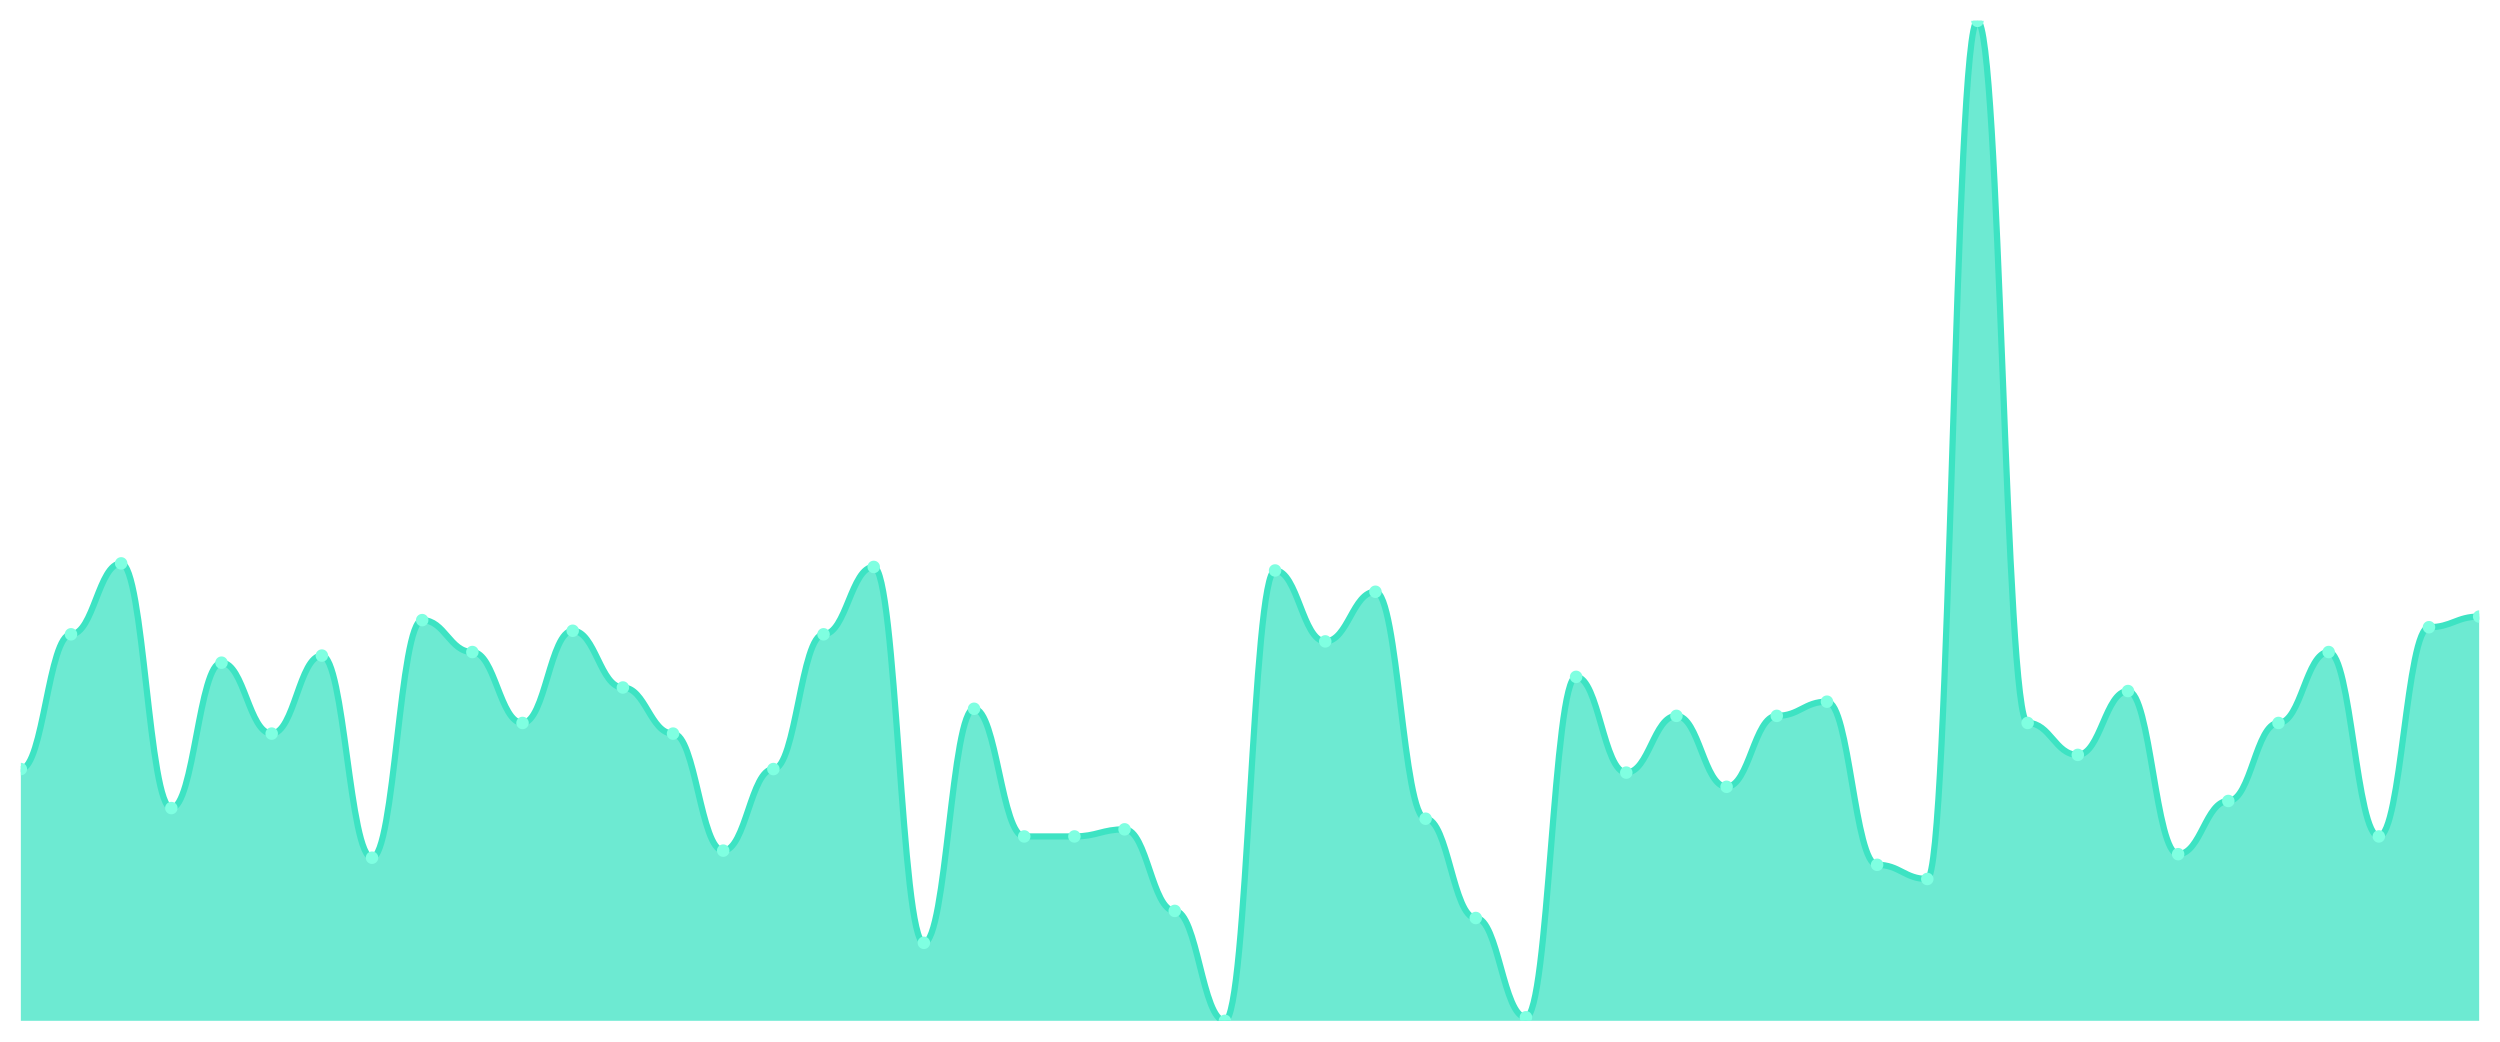
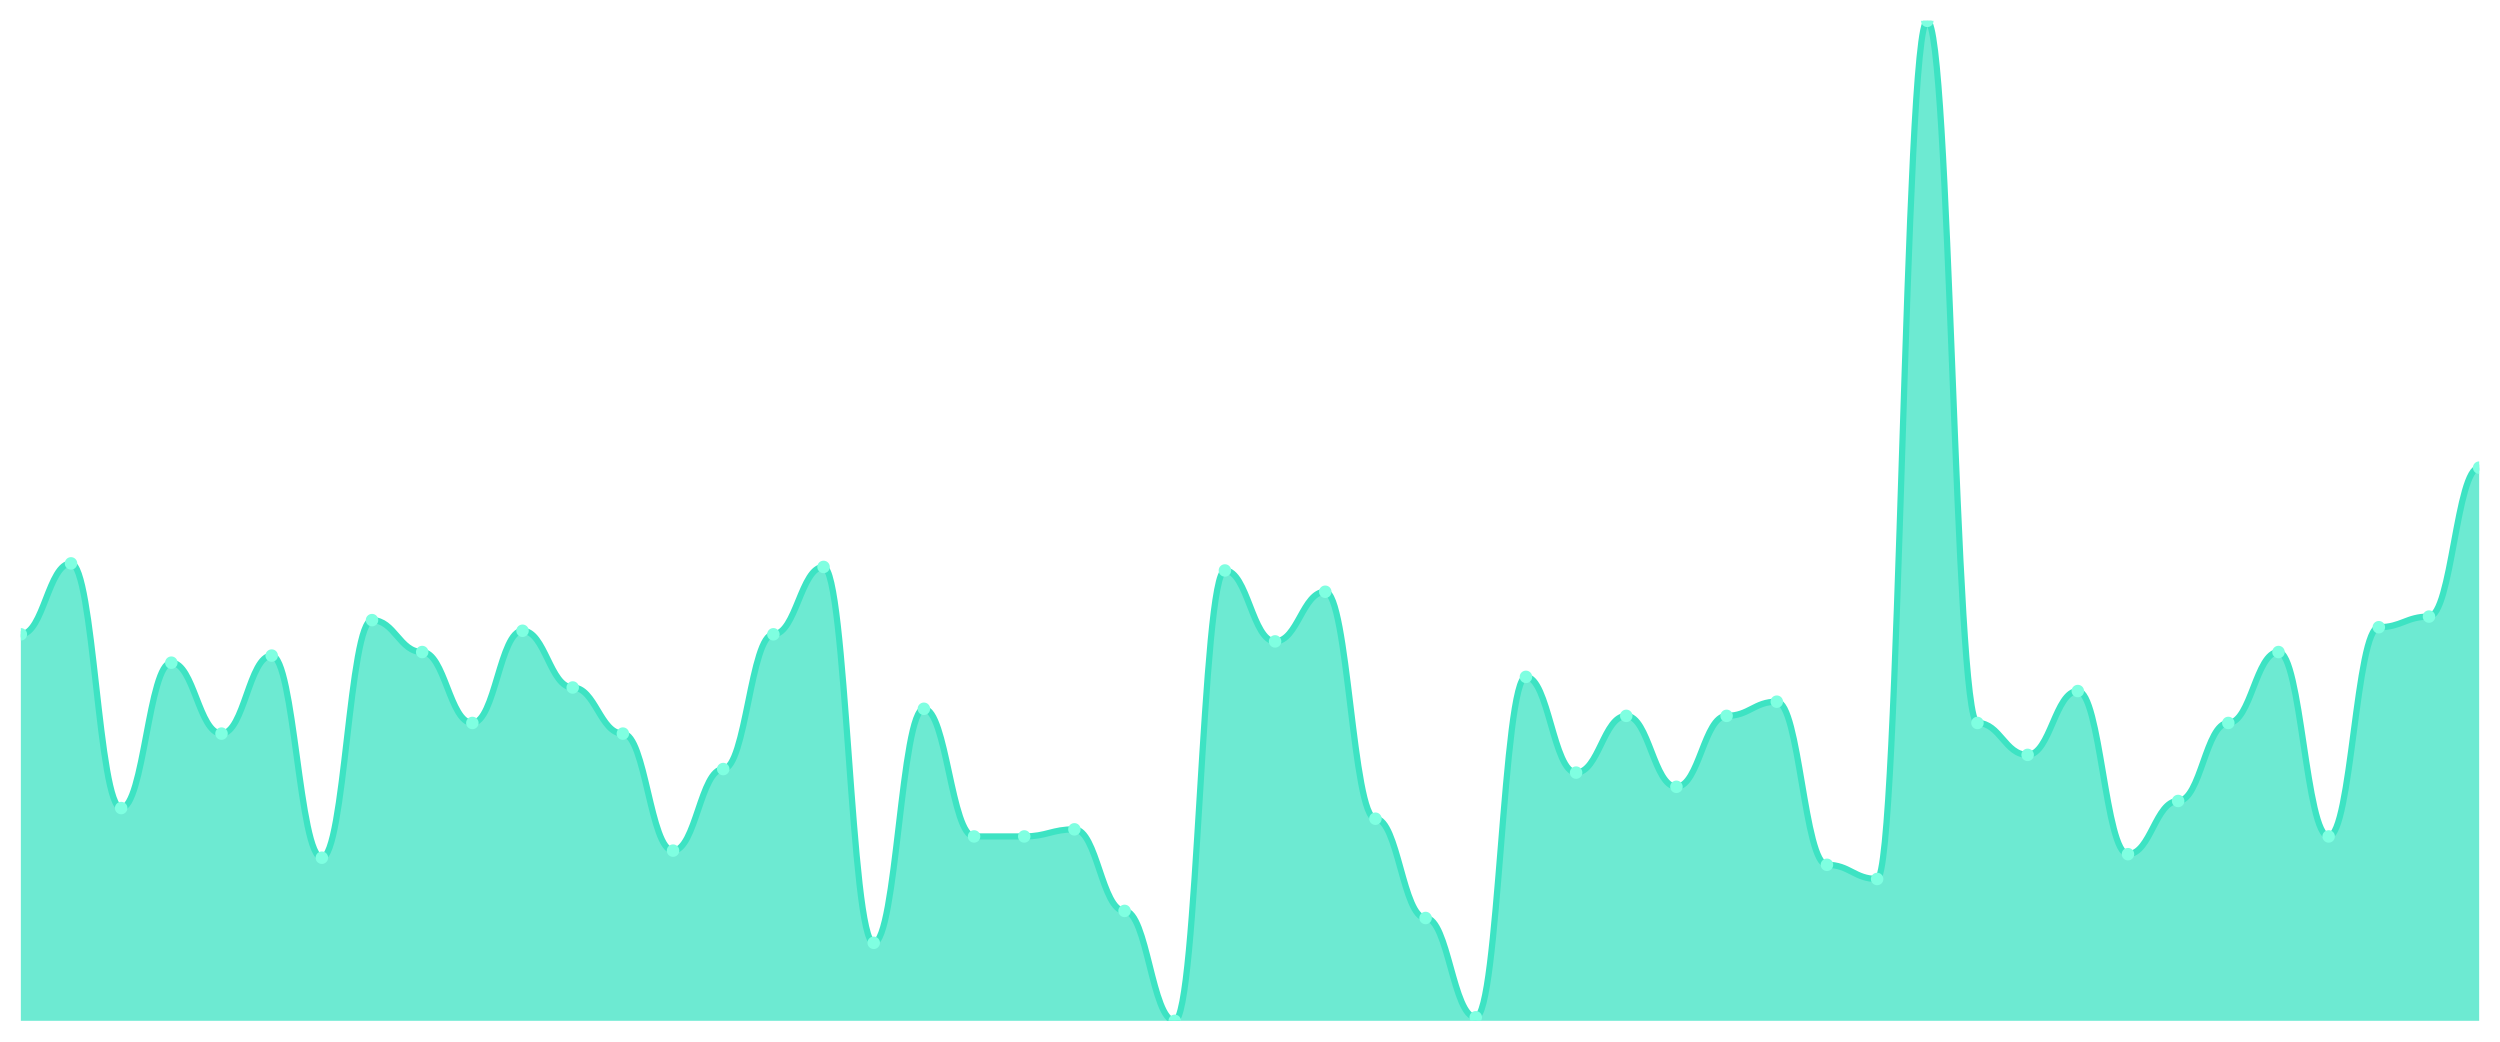
<svg xmlns="http://www.w3.org/2000/svg" viewBox="0 0 1200 500" width="1200" height="500">
  <defs>
    <clipPath id="c">
      <rect x="10" y="10" width="1180" height="480" />
    </clipPath>
  </defs>
  <rect width="1200" height="500" fill="none" />
  <g clip-path="url(#c)">
-     <path d="M 10,490 L 10,369.149 C 20.837,369.149 23.245,304.468 34.082,304.468 C 44.918,304.468 47.327,270.426 58.163,270.426 C 69,270.426 71.408,387.872 82.245,387.872 C 93.082,387.872 95.49,318.085 106.327,318.085 C 117.163,318.085 119.571,352.128 130.408,352.128 C 141.245,352.128 143.653,314.681 154.49,314.681 C 165.327,314.681 167.735,411.702 178.571,411.702 C 189.408,411.702 191.816,297.66 202.653,297.66 C 213.49,297.66 215.898,312.979 226.735,312.979 C 237.571,312.979 239.98,347.021 250.816,347.021 C 261.653,347.021 264.061,302.766 274.898,302.766 C 285.735,302.766 288.143,330 298.98,330 C 309.816,330 312.224,352.128 323.061,352.128 C 333.898,352.128 336.306,408.298 347.143,408.298 C 357.98,408.298 360.388,369.149 371.224,369.149 C 382.061,369.149 384.469,304.468 395.306,304.468 C 406.143,304.468 408.551,272.128 419.388,272.128 C 430.224,272.128 432.633,452.553 443.469,452.553 C 454.306,452.553 456.714,340.213 467.551,340.213 C 478.388,340.213 480.796,401.489 491.633,401.489 C 502.469,401.489 504.878,401.489 515.714,401.489 C 526.551,401.489 528.959,398.085 539.796,398.085 C 550.633,398.085 553.041,437.234 563.878,437.234 C 574.714,437.234 577.122,490 587.959,490 C 598.796,490 601.204,273.83 612.041,273.83 C 622.878,273.83 625.286,307.872 636.122,307.872 C 646.959,307.872 649.367,284.043 660.204,284.043 C 671.041,284.043 673.449,392.979 684.286,392.979 C 695.122,392.979 697.531,440.638 708.367,440.638 C 719.204,440.638 721.612,488.298 732.449,488.298 C 743.286,488.298 745.694,324.894 756.531,324.894 C 767.367,324.894 769.776,370.851 780.612,370.851 C 791.449,370.851 793.857,343.617 804.694,343.617 C 815.531,343.617 817.939,377.66 828.776,377.66 C 839.612,377.66 842.02,343.617 852.857,343.617 C 863.694,343.617 866.102,336.809 876.939,336.809 C 887.776,336.809 890.184,415.106 901.02,415.106 C 911.857,415.106 914.265,421.915 925.102,421.915 C 935.939,421.915 938.347,10 949.184,10 C 960.02,10 962.429,347.021 973.265,347.021 C 984.102,347.021 986.51,362.34 997.347,362.34 C 1008.184,362.34 1010.592,331.702 1021.429,331.702 C 1032.265,331.702 1034.673,410 1045.51,410 C 1056.347,410 1058.755,384.468 1069.592,384.468 C 1080.429,384.468 1082.837,347.021 1093.673,347.021 C 1104.51,347.021 1106.918,312.979 1117.755,312.979 C 1128.592,312.979 1131,401.489 1141.837,401.489 C 1152.673,401.489 1155.082,301.064 1165.918,301.064 C 1176.755,301.064 1179.163,295.957 1190,295.957 L 1190,490 Z" fill="rgba(61,227,195,0.75)" />
-     <path d="M 10,369.149 C 20.837,369.149 23.245,304.468 34.082,304.468 C 44.918,304.468 47.327,270.426 58.163,270.426 C 69,270.426 71.408,387.872 82.245,387.872 C 93.082,387.872 95.49,318.085 106.327,318.085 C 117.163,318.085 119.571,352.128 130.408,352.128 C 141.245,352.128 143.653,314.681 154.49,314.681 C 165.327,314.681 167.735,411.702 178.571,411.702 C 189.408,411.702 191.816,297.66 202.653,297.66 C 213.49,297.66 215.898,312.979 226.735,312.979 C 237.571,312.979 239.98,347.021 250.816,347.021 C 261.653,347.021 264.061,302.766 274.898,302.766 C 285.735,302.766 288.143,330 298.98,330 C 309.816,330 312.224,352.128 323.061,352.128 C 333.898,352.128 336.306,408.298 347.143,408.298 C 357.98,408.298 360.388,369.149 371.224,369.149 C 382.061,369.149 384.469,304.468 395.306,304.468 C 406.143,304.468 408.551,272.128 419.388,272.128 C 430.224,272.128 432.633,452.553 443.469,452.553 C 454.306,452.553 456.714,340.213 467.551,340.213 C 478.388,340.213 480.796,401.489 491.633,401.489 C 502.469,401.489 504.878,401.489 515.714,401.489 C 526.551,401.489 528.959,398.085 539.796,398.085 C 550.633,398.085 553.041,437.234 563.878,437.234 C 574.714,437.234 577.122,490 587.959,490 C 598.796,490 601.204,273.83 612.041,273.83 C 622.878,273.83 625.286,307.872 636.122,307.872 C 646.959,307.872 649.367,284.043 660.204,284.043 C 671.041,284.043 673.449,392.979 684.286,392.979 C 695.122,392.979 697.531,440.638 708.367,440.638 C 719.204,440.638 721.612,488.298 732.449,488.298 C 743.286,488.298 745.694,324.894 756.531,324.894 C 767.367,324.894 769.776,370.851 780.612,370.851 C 791.449,370.851 793.857,343.617 804.694,343.617 C 815.531,343.617 817.939,377.66 828.776,377.66 C 839.612,377.66 842.02,343.617 852.857,343.617 C 863.694,343.617 866.102,336.809 876.939,336.809 C 887.776,336.809 890.184,415.106 901.02,415.106 C 911.857,415.106 914.265,421.915 925.102,421.915 C 935.939,421.915 938.347,10 949.184,10 C 960.02,10 962.429,347.021 973.265,347.021 C 984.102,347.021 986.51,362.34 997.347,362.34 C 1008.184,362.34 1010.592,331.702 1021.429,331.702 C 1032.265,331.702 1034.673,410 1045.51,410 C 1056.347,410 1058.755,384.468 1069.592,384.468 C 1080.429,384.468 1082.837,347.021 1093.673,347.021 C 1104.51,347.021 1106.918,312.979 1117.755,312.979 C 1128.592,312.979 1131,401.489 1141.837,401.489 C 1152.673,401.489 1155.082,301.064 1165.918,301.064 C 1176.755,301.064 1179.163,295.957 1190,295.957" fill="none" stroke="#3de3c3" stroke-width="3" stroke-linecap="round" stroke-linejoin="round" />
-     <circle cx="10" cy="369.149" r="3" fill="#7fffe1" />
-     <circle cx="34.082" cy="304.468" r="3" fill="#7fffe1" />
-     <circle cx="58.163" cy="270.426" r="3" fill="#7fffe1" />
-     <circle cx="82.245" cy="387.872" r="3" fill="#7fffe1" />
-     <circle cx="106.327" cy="318.085" r="3" fill="#7fffe1" />
-     <circle cx="130.408" cy="352.128" r="3" fill="#7fffe1" />
-     <circle cx="154.49" cy="314.681" r="3" fill="#7fffe1" />
-     <circle cx="178.571" cy="411.702" r="3" fill="#7fffe1" />
-     <circle cx="202.653" cy="297.66" r="3" fill="#7fffe1" />
-     <circle cx="226.735" cy="312.979" r="3" fill="#7fffe1" />
-     <circle cx="250.816" cy="347.021" r="3" fill="#7fffe1" />
-     <circle cx="274.898" cy="302.766" r="3" fill="#7fffe1" />
-     <circle cx="298.98" cy="330" r="3" fill="#7fffe1" />
-     <circle cx="323.061" cy="352.128" r="3" fill="#7fffe1" />
-     <circle cx="347.143" cy="408.298" r="3" fill="#7fffe1" />
-     <circle cx="371.224" cy="369.149" r="3" fill="#7fffe1" />
-     <circle cx="395.306" cy="304.468" r="3" fill="#7fffe1" />
-     <circle cx="419.388" cy="272.128" r="3" fill="#7fffe1" />
-     <circle cx="443.469" cy="452.553" r="3" fill="#7fffe1" />
-     <circle cx="467.551" cy="340.213" r="3" fill="#7fffe1" />
+     <path d="M 10,490 L 10,304.468 C 20.837,304.468 23.245,270.426 34.082,270.426 C 44.918,270.426 47.327,387.872 58.163,387.872 C 69,387.872 71.408,318.085 82.245,318.085 C 93.082,318.085 95.49,352.128 106.327,352.128 C 117.163,352.128 119.571,314.681 130.408,314.681 C 141.245,314.681 143.653,411.702 154.49,411.702 C 165.327,411.702 167.735,297.66 178.571,297.66 C 189.408,297.66 191.816,312.979 202.653,312.979 C 213.49,312.979 215.898,347.021 226.735,347.021 C 237.571,347.021 239.98,302.766 250.816,302.766 C 261.653,302.766 264.061,330 274.898,330 C 285.735,330 288.143,352.128 298.98,352.128 C 309.816,352.128 312.224,408.298 323.061,408.298 C 333.898,408.298 336.306,369.149 347.143,369.149 C 357.98,369.149 360.388,304.468 371.224,304.468 C 382.061,304.468 384.469,272.128 395.306,272.128 C 406.143,272.128 408.551,452.553 419.388,452.553 C 430.224,452.553 432.633,340.213 443.469,340.213 C 454.306,340.213 456.714,401.489 467.551,401.489 C 478.388,401.489 480.796,401.489 491.633,401.489 C 502.469,401.489 504.878,398.085 515.714,398.085 C 526.551,398.085 528.959,437.234 539.796,437.234 C 550.633,437.234 553.041,490 563.878,490 C 574.714,490 577.122,273.83 587.959,273.83 C 598.796,273.83 601.204,307.872 612.041,307.872 C 622.878,307.872 625.286,284.043 636.122,284.043 C 646.959,284.043 649.367,392.979 660.204,392.979 C 671.041,392.979 673.449,440.638 684.286,440.638 C 695.122,440.638 697.531,488.298 708.367,488.298 C 719.204,488.298 721.612,324.894 732.449,324.894 C 743.286,324.894 745.694,370.851 756.531,370.851 C 767.367,370.851 769.776,343.617 780.612,343.617 C 791.449,343.617 793.857,377.66 804.694,377.66 C 815.531,377.66 817.939,343.617 828.776,343.617 C 839.612,343.617 842.02,336.809 852.857,336.809 C 863.694,336.809 866.102,415.106 876.939,415.106 C 887.776,415.106 890.184,421.915 901.02,421.915 C 911.857,421.915 914.265,10 925.102,10 C 935.939,10 938.347,347.021 949.184,347.021 C 960.02,347.021 962.429,362.34 973.265,362.34 C 984.102,362.34 986.51,331.702 997.347,331.702 C 1008.184,331.702 1010.592,410 1021.429,410 C 1032.265,410 1034.673,384.468 1045.51,384.468 C 1056.347,384.468 1058.755,347.021 1069.592,347.021 C 1080.429,347.021 1082.837,312.979 1093.673,312.979 C 1104.51,312.979 1106.918,401.489 1117.755,401.489 C 1128.592,401.489 1131,301.064 1141.837,301.064 C 1152.673,301.064 1155.082,295.957 1165.918,295.957 C 1176.755,295.957 1179.163,224.468 1190,224.468 L 1190,490 Z" fill="rgba(61,227,195,0.75)" />
+     <path d="M 10,304.468 C 20.837,304.468 23.245,270.426 34.082,270.426 C 44.918,270.426 47.327,387.872 58.163,387.872 C 69,387.872 71.408,318.085 82.245,318.085 C 93.082,318.085 95.49,352.128 106.327,352.128 C 117.163,352.128 119.571,314.681 130.408,314.681 C 141.245,314.681 143.653,411.702 154.49,411.702 C 165.327,411.702 167.735,297.66 178.571,297.66 C 189.408,297.66 191.816,312.979 202.653,312.979 C 213.49,312.979 215.898,347.021 226.735,347.021 C 237.571,347.021 239.98,302.766 250.816,302.766 C 261.653,302.766 264.061,330 274.898,330 C 285.735,330 288.143,352.128 298.98,352.128 C 309.816,352.128 312.224,408.298 323.061,408.298 C 333.898,408.298 336.306,369.149 347.143,369.149 C 357.98,369.149 360.388,304.468 371.224,304.468 C 382.061,304.468 384.469,272.128 395.306,272.128 C 406.143,272.128 408.551,452.553 419.388,452.553 C 430.224,452.553 432.633,340.213 443.469,340.213 C 454.306,340.213 456.714,401.489 467.551,401.489 C 478.388,401.489 480.796,401.489 491.633,401.489 C 502.469,401.489 504.878,398.085 515.714,398.085 C 526.551,398.085 528.959,437.234 539.796,437.234 C 550.633,437.234 553.041,490 563.878,490 C 574.714,490 577.122,273.83 587.959,273.83 C 598.796,273.83 601.204,307.872 612.041,307.872 C 622.878,307.872 625.286,284.043 636.122,284.043 C 646.959,284.043 649.367,392.979 660.204,392.979 C 671.041,392.979 673.449,440.638 684.286,440.638 C 695.122,440.638 697.531,488.298 708.367,488.298 C 719.204,488.298 721.612,324.894 732.449,324.894 C 743.286,324.894 745.694,370.851 756.531,370.851 C 767.367,370.851 769.776,343.617 780.612,343.617 C 791.449,343.617 793.857,377.66 804.694,377.66 C 815.531,377.66 817.939,343.617 828.776,343.617 C 839.612,343.617 842.02,336.809 852.857,336.809 C 863.694,336.809 866.102,415.106 876.939,415.106 C 887.776,415.106 890.184,421.915 901.02,421.915 C 911.857,421.915 914.265,10 925.102,10 C 935.939,10 938.347,347.021 949.184,347.021 C 960.02,347.021 962.429,362.34 973.265,362.34 C 984.102,362.34 986.51,331.702 997.347,331.702 C 1008.184,331.702 1010.592,410 1021.429,410 C 1032.265,410 1034.673,384.468 1045.51,384.468 C 1056.347,384.468 1058.755,347.021 1069.592,347.021 C 1080.429,347.021 1082.837,312.979 1093.673,312.979 C 1104.51,312.979 1106.918,401.489 1117.755,401.489 C 1128.592,401.489 1131,301.064 1141.837,301.064 C 1152.673,301.064 1155.082,295.957 1165.918,295.957 C 1176.755,295.957 1179.163,224.468 1190,224.468" fill="none" stroke="#3de3c3" stroke-width="3" stroke-linecap="round" stroke-linejoin="round" />
+     <circle cx="10" cy="304.468" r="3" fill="#7fffe1" />
+     <circle cx="34.082" cy="270.426" r="3" fill="#7fffe1" />
+     <circle cx="58.163" cy="387.872" r="3" fill="#7fffe1" />
+     <circle cx="82.245" cy="318.085" r="3" fill="#7fffe1" />
+     <circle cx="106.327" cy="352.128" r="3" fill="#7fffe1" />
+     <circle cx="130.408" cy="314.681" r="3" fill="#7fffe1" />
+     <circle cx="154.49" cy="411.702" r="3" fill="#7fffe1" />
+     <circle cx="178.571" cy="297.66" r="3" fill="#7fffe1" />
+     <circle cx="202.653" cy="312.979" r="3" fill="#7fffe1" />
+     <circle cx="226.735" cy="347.021" r="3" fill="#7fffe1" />
+     <circle cx="250.816" cy="302.766" r="3" fill="#7fffe1" />
+     <circle cx="274.898" cy="330" r="3" fill="#7fffe1" />
+     <circle cx="298.98" cy="352.128" r="3" fill="#7fffe1" />
+     <circle cx="323.061" cy="408.298" r="3" fill="#7fffe1" />
+     <circle cx="347.143" cy="369.149" r="3" fill="#7fffe1" />
+     <circle cx="371.224" cy="304.468" r="3" fill="#7fffe1" />
+     <circle cx="395.306" cy="272.128" r="3" fill="#7fffe1" />
+     <circle cx="419.388" cy="452.553" r="3" fill="#7fffe1" />
+     <circle cx="443.469" cy="340.213" r="3" fill="#7fffe1" />
+     <circle cx="467.551" cy="401.489" r="3" fill="#7fffe1" />
    <circle cx="491.633" cy="401.489" r="3" fill="#7fffe1" />
-     <circle cx="515.714" cy="401.489" r="3" fill="#7fffe1" />
-     <circle cx="539.796" cy="398.085" r="3" fill="#7fffe1" />
-     <circle cx="563.878" cy="437.234" r="3" fill="#7fffe1" />
-     <circle cx="587.959" cy="490" r="3" fill="#7fffe1" />
-     <circle cx="612.041" cy="273.83" r="3" fill="#7fffe1" />
-     <circle cx="636.122" cy="307.872" r="3" fill="#7fffe1" />
-     <circle cx="660.204" cy="284.043" r="3" fill="#7fffe1" />
-     <circle cx="684.286" cy="392.979" r="3" fill="#7fffe1" />
-     <circle cx="708.367" cy="440.638" r="3" fill="#7fffe1" />
-     <circle cx="732.449" cy="488.298" r="3" fill="#7fffe1" />
-     <circle cx="756.531" cy="324.894" r="3" fill="#7fffe1" />
-     <circle cx="780.612" cy="370.851" r="3" fill="#7fffe1" />
-     <circle cx="804.694" cy="343.617" r="3" fill="#7fffe1" />
-     <circle cx="828.776" cy="377.66" r="3" fill="#7fffe1" />
-     <circle cx="852.857" cy="343.617" r="3" fill="#7fffe1" />
-     <circle cx="876.939" cy="336.809" r="3" fill="#7fffe1" />
-     <circle cx="901.02" cy="415.106" r="3" fill="#7fffe1" />
-     <circle cx="925.102" cy="421.915" r="3" fill="#7fffe1" />
-     <circle cx="949.184" cy="10" r="3" fill="#7fffe1" />
-     <circle cx="973.265" cy="347.021" r="3" fill="#7fffe1" />
-     <circle cx="997.347" cy="362.34" r="3" fill="#7fffe1" />
-     <circle cx="1021.429" cy="331.702" r="3" fill="#7fffe1" />
-     <circle cx="1045.51" cy="410" r="3" fill="#7fffe1" />
-     <circle cx="1069.592" cy="384.468" r="3" fill="#7fffe1" />
-     <circle cx="1093.673" cy="347.021" r="3" fill="#7fffe1" />
-     <circle cx="1117.755" cy="312.979" r="3" fill="#7fffe1" />
-     <circle cx="1141.837" cy="401.489" r="3" fill="#7fffe1" />
-     <circle cx="1165.918" cy="301.064" r="3" fill="#7fffe1" />
-     <circle cx="1190" cy="295.957" r="3" fill="#7fffe1" />
+     <circle cx="515.714" cy="398.085" r="3" fill="#7fffe1" />
+     <circle cx="539.796" cy="437.234" r="3" fill="#7fffe1" />
+     <circle cx="563.878" cy="490" r="3" fill="#7fffe1" />
+     <circle cx="587.959" cy="273.83" r="3" fill="#7fffe1" />
+     <circle cx="612.041" cy="307.872" r="3" fill="#7fffe1" />
+     <circle cx="636.122" cy="284.043" r="3" fill="#7fffe1" />
+     <circle cx="660.204" cy="392.979" r="3" fill="#7fffe1" />
+     <circle cx="684.286" cy="440.638" r="3" fill="#7fffe1" />
+     <circle cx="708.367" cy="488.298" r="3" fill="#7fffe1" />
+     <circle cx="732.449" cy="324.894" r="3" fill="#7fffe1" />
+     <circle cx="756.531" cy="370.851" r="3" fill="#7fffe1" />
+     <circle cx="780.612" cy="343.617" r="3" fill="#7fffe1" />
+     <circle cx="804.694" cy="377.66" r="3" fill="#7fffe1" />
+     <circle cx="828.776" cy="343.617" r="3" fill="#7fffe1" />
+     <circle cx="852.857" cy="336.809" r="3" fill="#7fffe1" />
+     <circle cx="876.939" cy="415.106" r="3" fill="#7fffe1" />
+     <circle cx="901.02" cy="421.915" r="3" fill="#7fffe1" />
+     <circle cx="925.102" cy="10" r="3" fill="#7fffe1" />
+     <circle cx="949.184" cy="347.021" r="3" fill="#7fffe1" />
+     <circle cx="973.265" cy="362.34" r="3" fill="#7fffe1" />
+     <circle cx="997.347" cy="331.702" r="3" fill="#7fffe1" />
+     <circle cx="1021.429" cy="410" r="3" fill="#7fffe1" />
+     <circle cx="1045.51" cy="384.468" r="3" fill="#7fffe1" />
+     <circle cx="1069.592" cy="347.021" r="3" fill="#7fffe1" />
+     <circle cx="1093.673" cy="312.979" r="3" fill="#7fffe1" />
+     <circle cx="1117.755" cy="401.489" r="3" fill="#7fffe1" />
+     <circle cx="1141.837" cy="301.064" r="3" fill="#7fffe1" />
+     <circle cx="1165.918" cy="295.957" r="3" fill="#7fffe1" />
+     <circle cx="1190" cy="224.468" r="3" fill="#7fffe1" />
  </g>
</svg>
